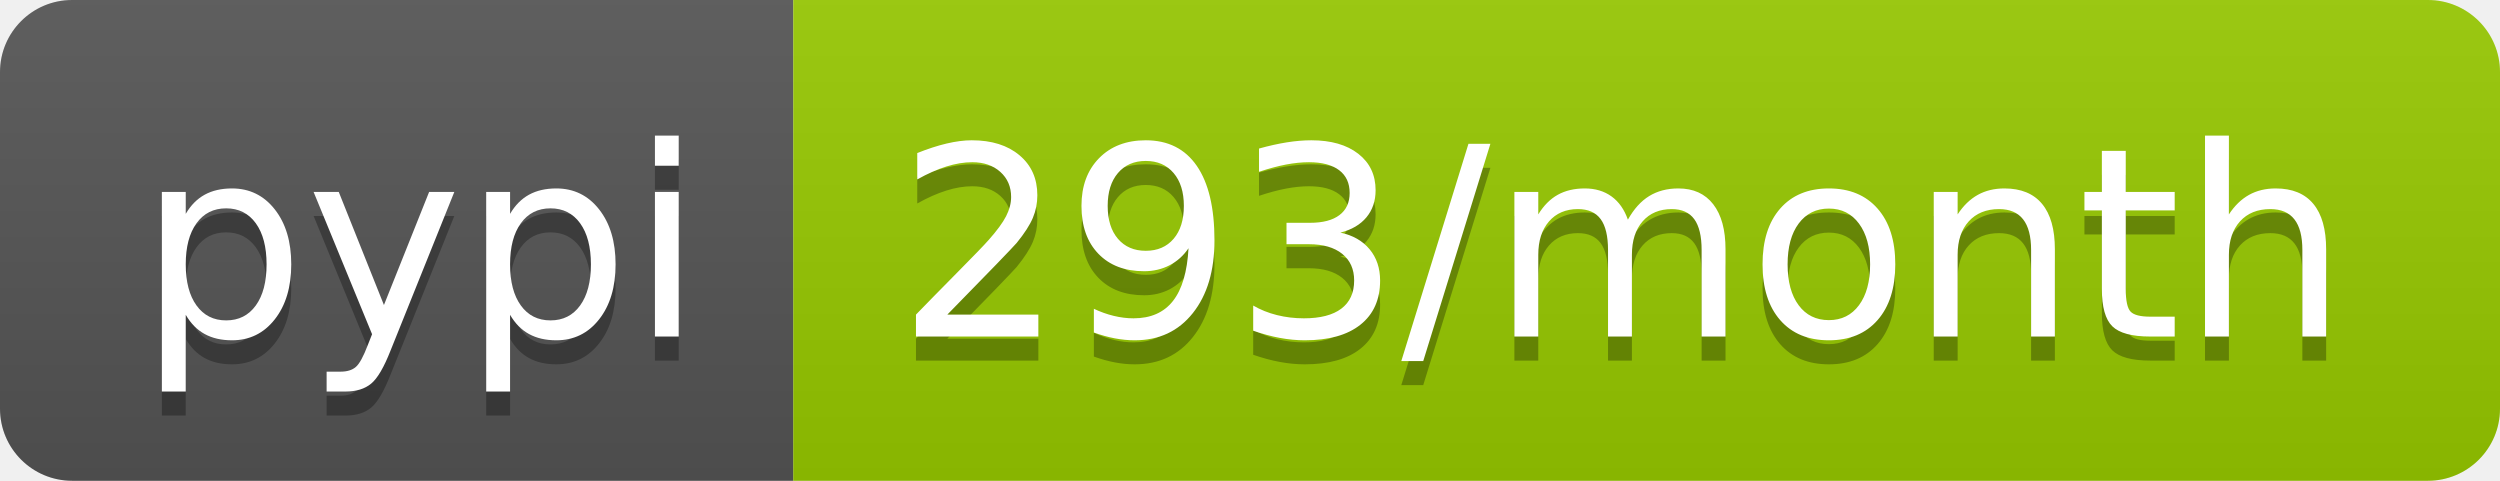
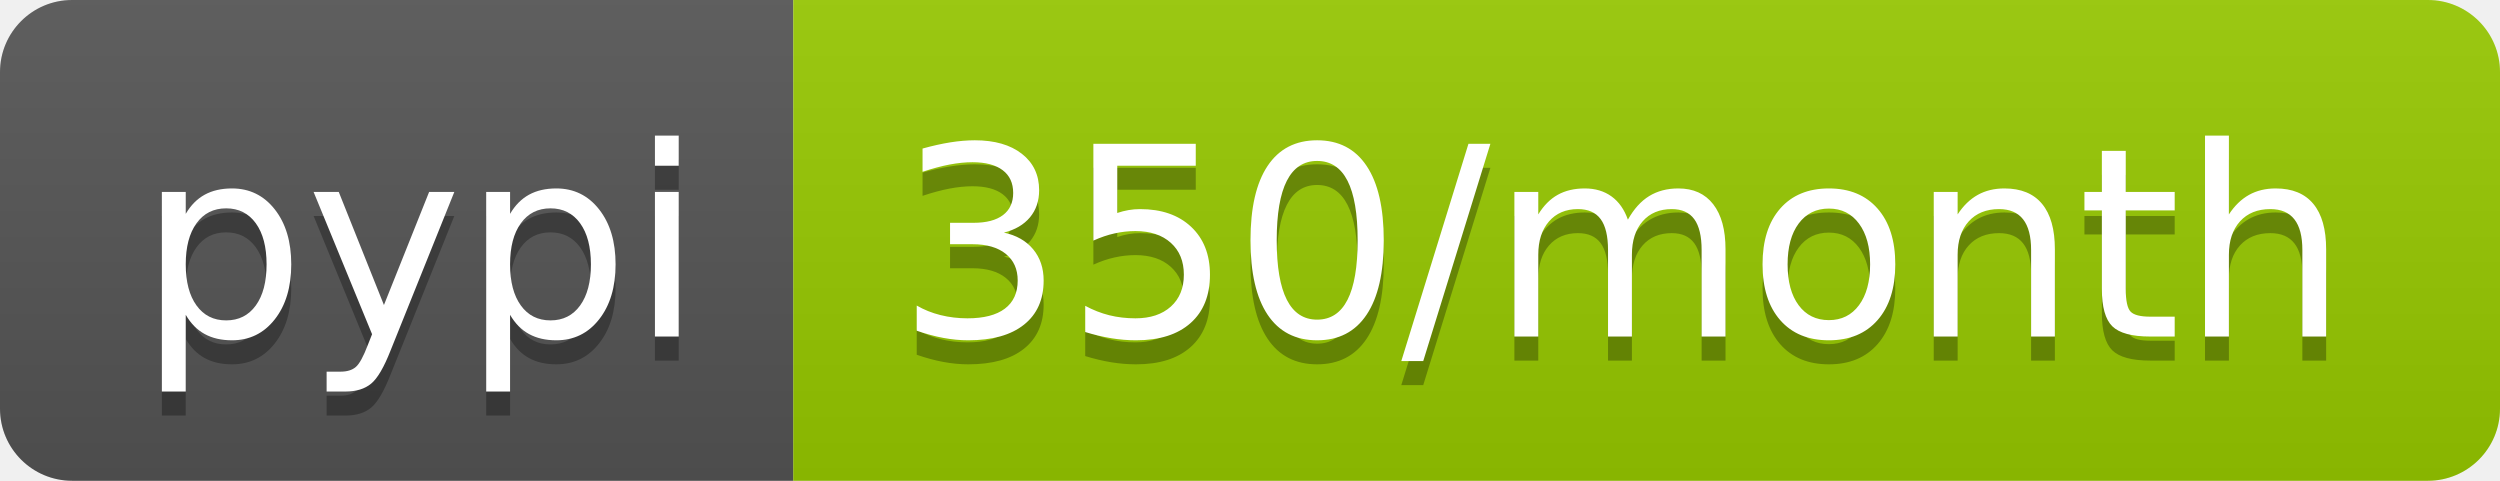
<svg xmlns="http://www.w3.org/2000/svg" width="104" height="20">
  <linearGradient id="b" x2="0" y2="100%">
    <stop offset="0" stop-color="#bbb" stop-opacity=".1" />
    <stop offset="1" stop-opacity=".1" />
  </linearGradient>
  <clipPath id="a">
    <rect width="104" height="20" rx="3" fill="#fff" />
  </clipPath>
  <g clip-path="url(#a)">
    <path fill="#555" d="M0 0h33v20H0z" />
    <path fill="#97ca00" d="M33 0h71v20H33z" />
    <path fill="url(#b)" d="M0 0h104v20H0z" />
  </g>
  <g fill="#fff" text-anchor="middle" font-family="DejaVu Sans,Verdana,Geneva,sans-serif" font-size="110">
    <text x="175" y="150" fill="#010101" fill-opacity=".3" transform="scale(.1)" textLength="230">pypi</text>
    <text x="175" y="140" transform="scale(.1)" textLength="230">pypi</text>
-     <text x="675" y="150" fill="#010101" fill-opacity=".3" transform="scale(.1)" textLength="610">293/month</text>
-     <text x="675" y="140" transform="scale(.1)" textLength="610">293/month</text>
+     <text x="675" y="150" fill="#010101" fill-opacity=".3" transform="scale(.1)" textLength="610">350/month</text>
+     <text x="675" y="140" transform="scale(.1)" textLength="610">350/month</text>
  </g>
</svg>
